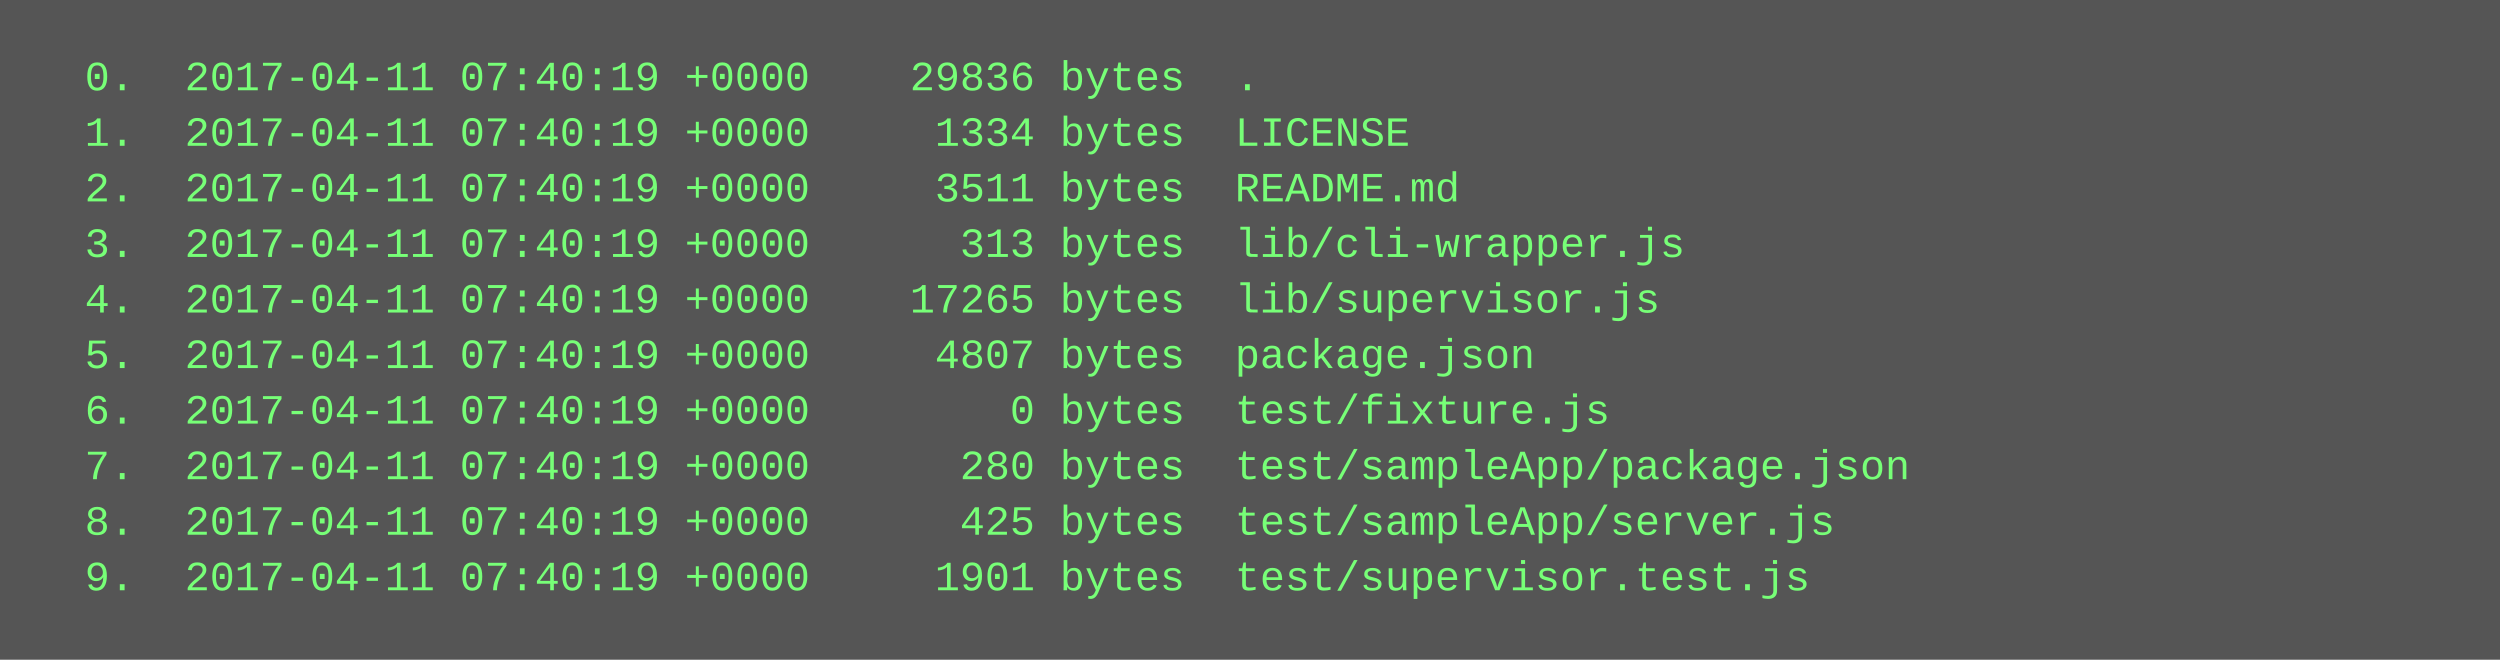
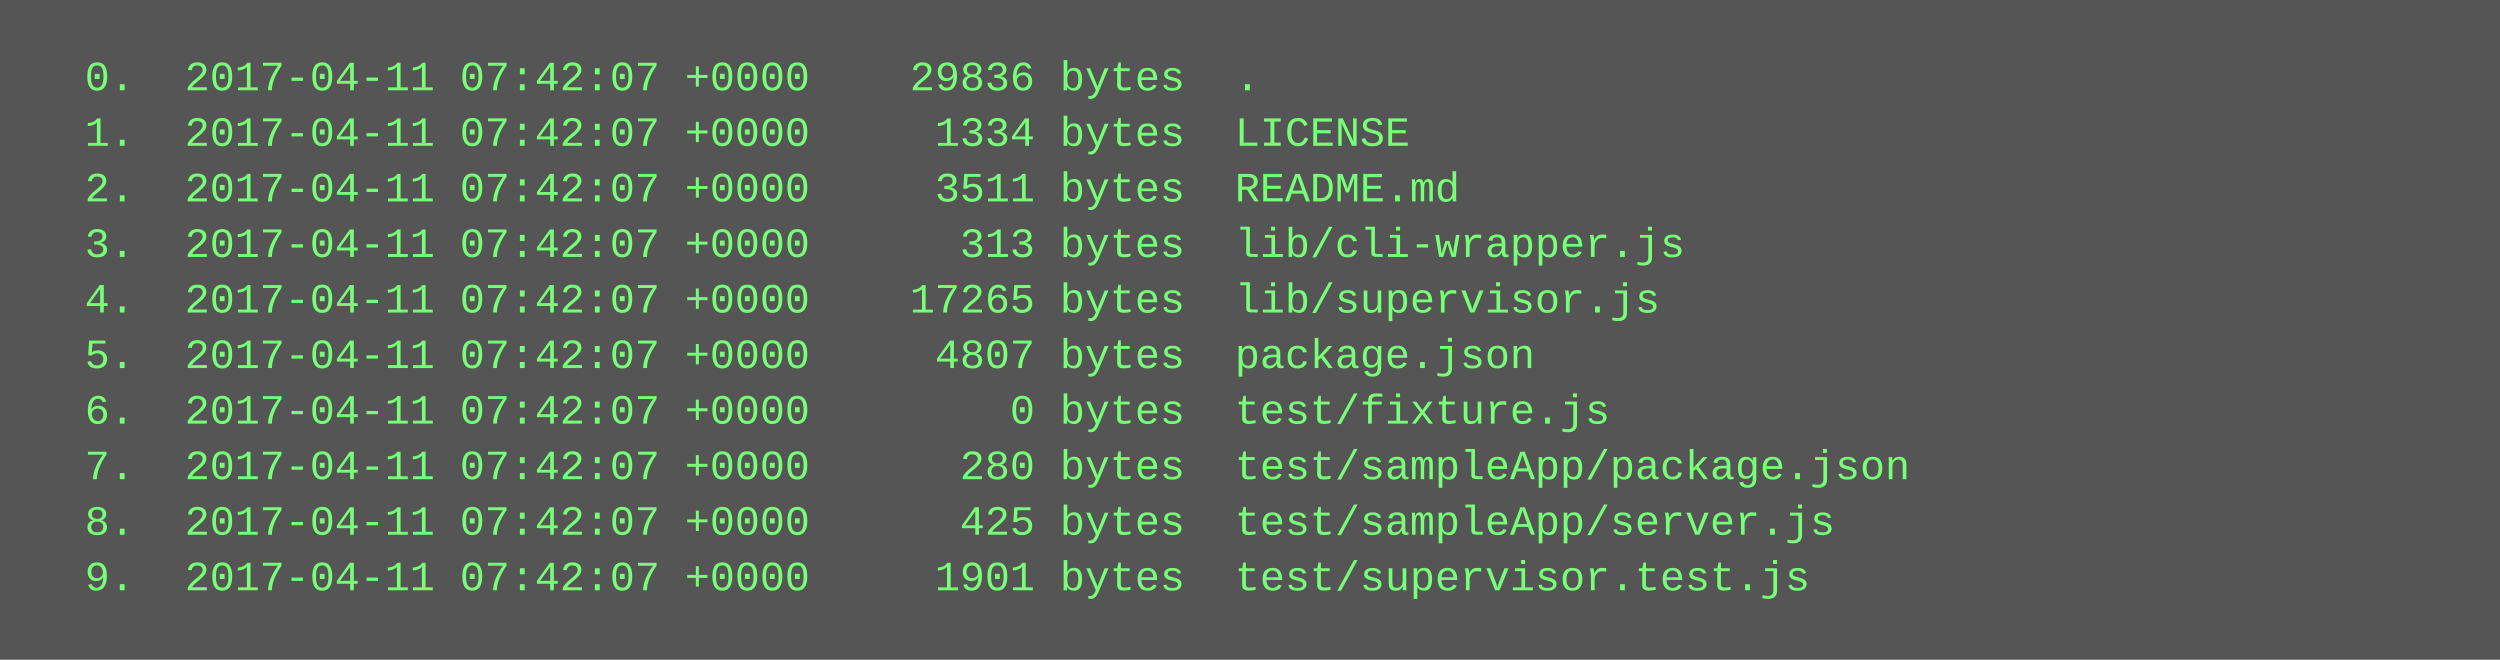
<svg xmlns="http://www.w3.org/2000/svg" height="190" width="720">
  <rect height="190" fill="#555" width="720" />
  <text fill="#7f7" font-family="Courier New" font-size="12" xml:space="preserve">
-     <tspan x="10" y="26">  0.  2017-04-11 07:40:19 +0000    29836 bytes  .</tspan>
-     <tspan x="10" y="42">  1.  2017-04-11 07:40:19 +0000     1334 bytes  LICENSE</tspan>
-     <tspan x="10" y="58">  2.  2017-04-11 07:40:19 +0000     3511 bytes  README.md</tspan>
-     <tspan x="10" y="74">  3.  2017-04-11 07:40:19 +0000      313 bytes  lib/cli-wrapper.js</tspan>
-     <tspan x="10" y="90">  4.  2017-04-11 07:40:19 +0000    17265 bytes  lib/supervisor.js</tspan>
-     <tspan x="10" y="106">  5.  2017-04-11 07:40:19 +0000     4807 bytes  package.json</tspan>
-     <tspan x="10" y="122">  6.  2017-04-11 07:40:19 +0000        0 bytes  test/fixture.js</tspan>
-     <tspan x="10" y="138">  7.  2017-04-11 07:40:19 +0000      280 bytes  test/sampleApp/package.json</tspan>
-     <tspan x="10" y="154">  8.  2017-04-11 07:40:19 +0000      425 bytes  test/sampleApp/server.js</tspan>
-     <tspan x="10" y="170">  9.  2017-04-11 07:40:19 +0000     1901 bytes  test/supervisor.test.js</tspan>
+     <tspan x="10" y="26">  0.  2017-04-11 07:42:07 +0000    29836 bytes  .</tspan>
+     <tspan x="10" y="42">  1.  2017-04-11 07:42:07 +0000     1334 bytes  LICENSE</tspan>
+     <tspan x="10" y="58">  2.  2017-04-11 07:42:07 +0000     3511 bytes  README.md</tspan>
+     <tspan x="10" y="74">  3.  2017-04-11 07:42:07 +0000      313 bytes  lib/cli-wrapper.js</tspan>
+     <tspan x="10" y="90">  4.  2017-04-11 07:42:07 +0000    17265 bytes  lib/supervisor.js</tspan>
+     <tspan x="10" y="106">  5.  2017-04-11 07:42:07 +0000     4807 bytes  package.json</tspan>
+     <tspan x="10" y="122">  6.  2017-04-11 07:42:07 +0000        0 bytes  test/fixture.js</tspan>
+     <tspan x="10" y="138">  7.  2017-04-11 07:42:07 +0000      280 bytes  test/sampleApp/package.json</tspan>
+     <tspan x="10" y="154">  8.  2017-04-11 07:42:07 +0000      425 bytes  test/sampleApp/server.js</tspan>
+     <tspan x="10" y="170">  9.  2017-04-11 07:42:07 +0000     1901 bytes  test/supervisor.test.js</tspan>
  </text>
</svg>
